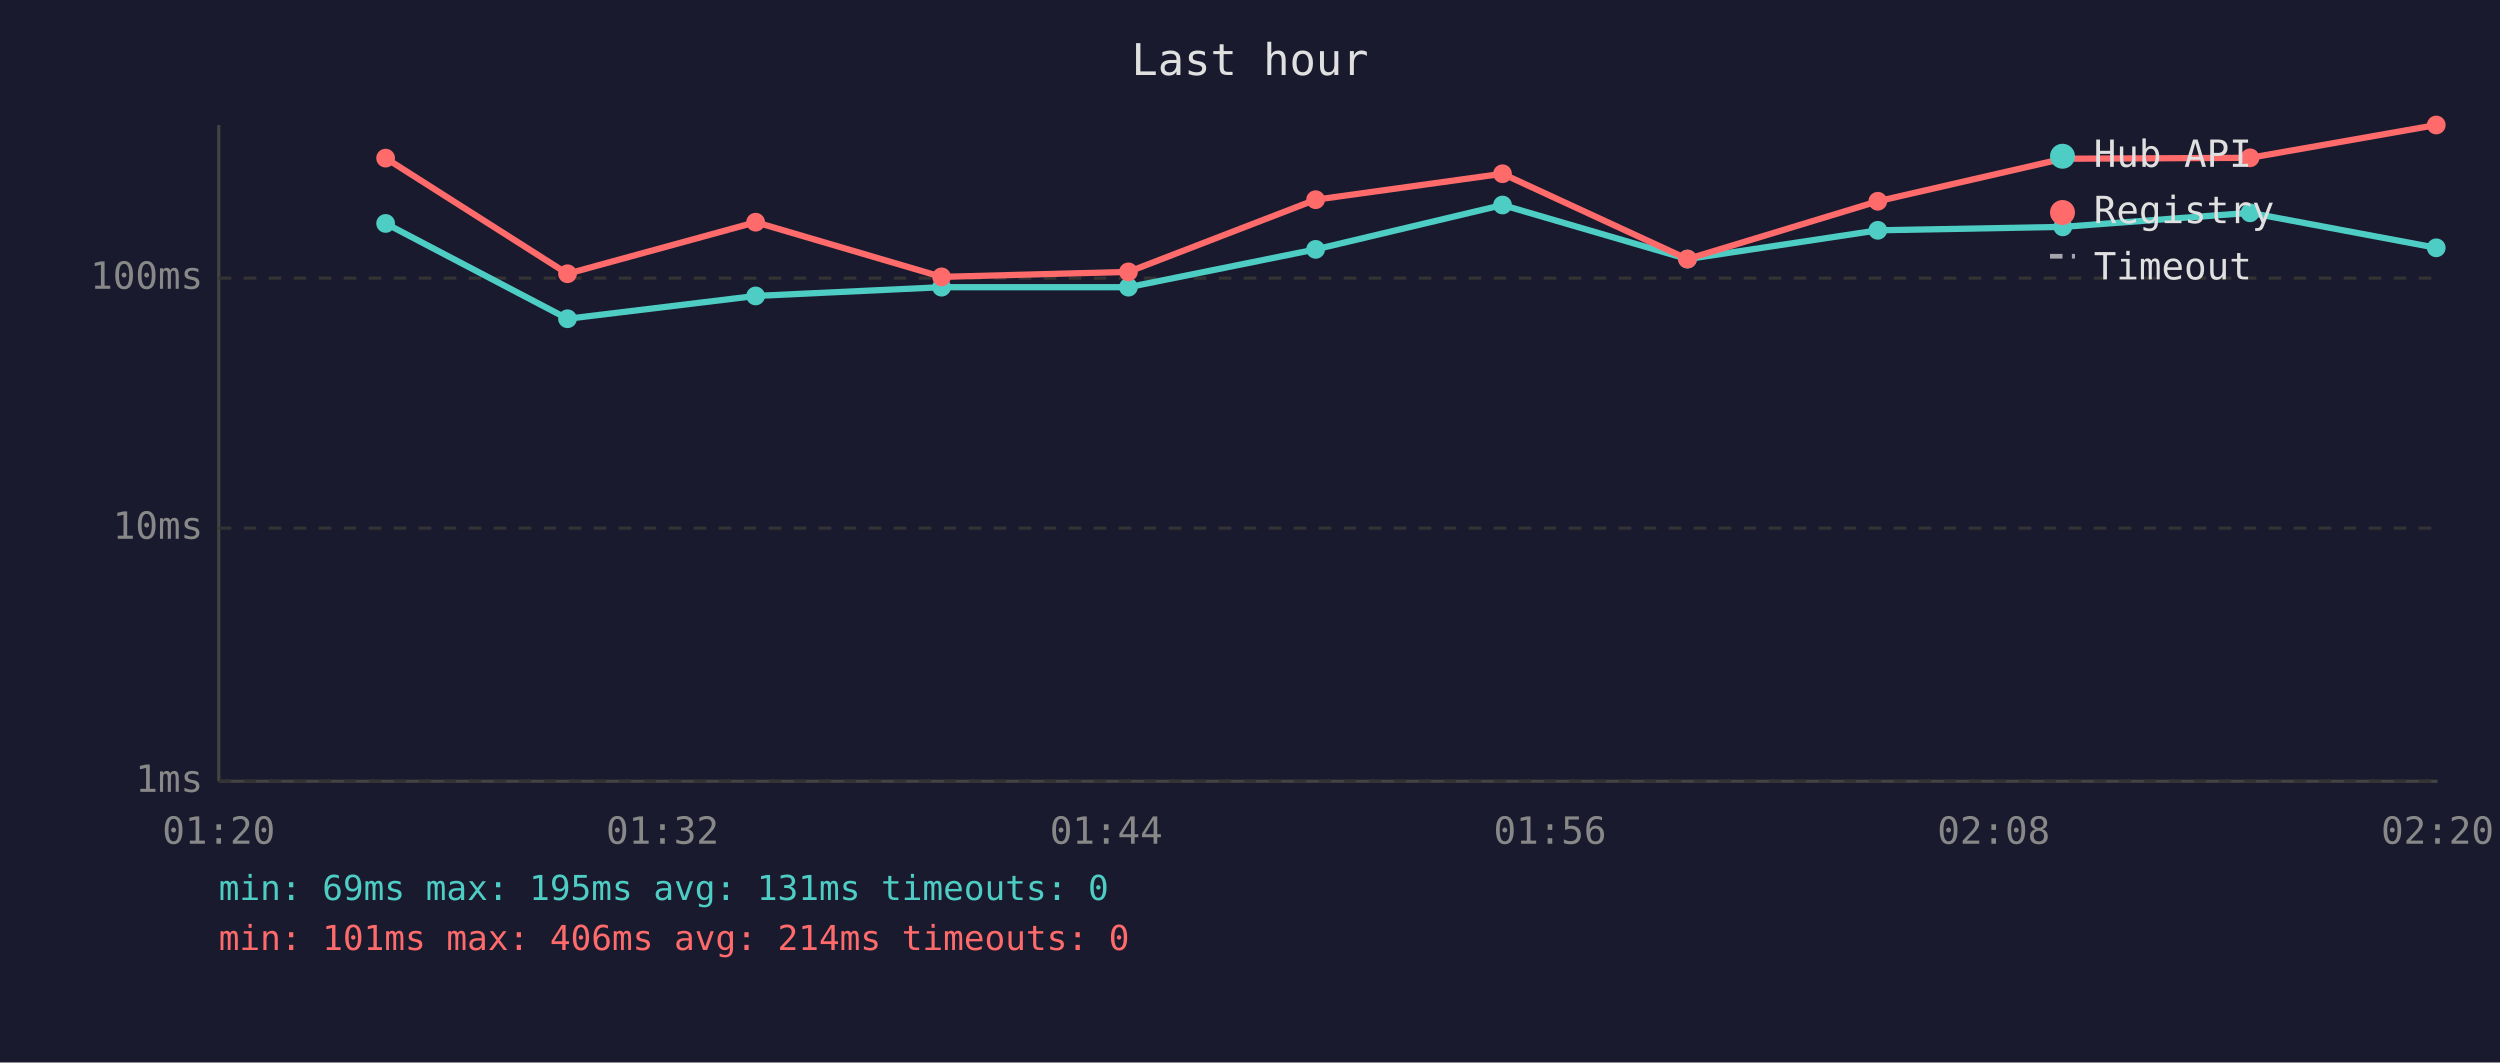
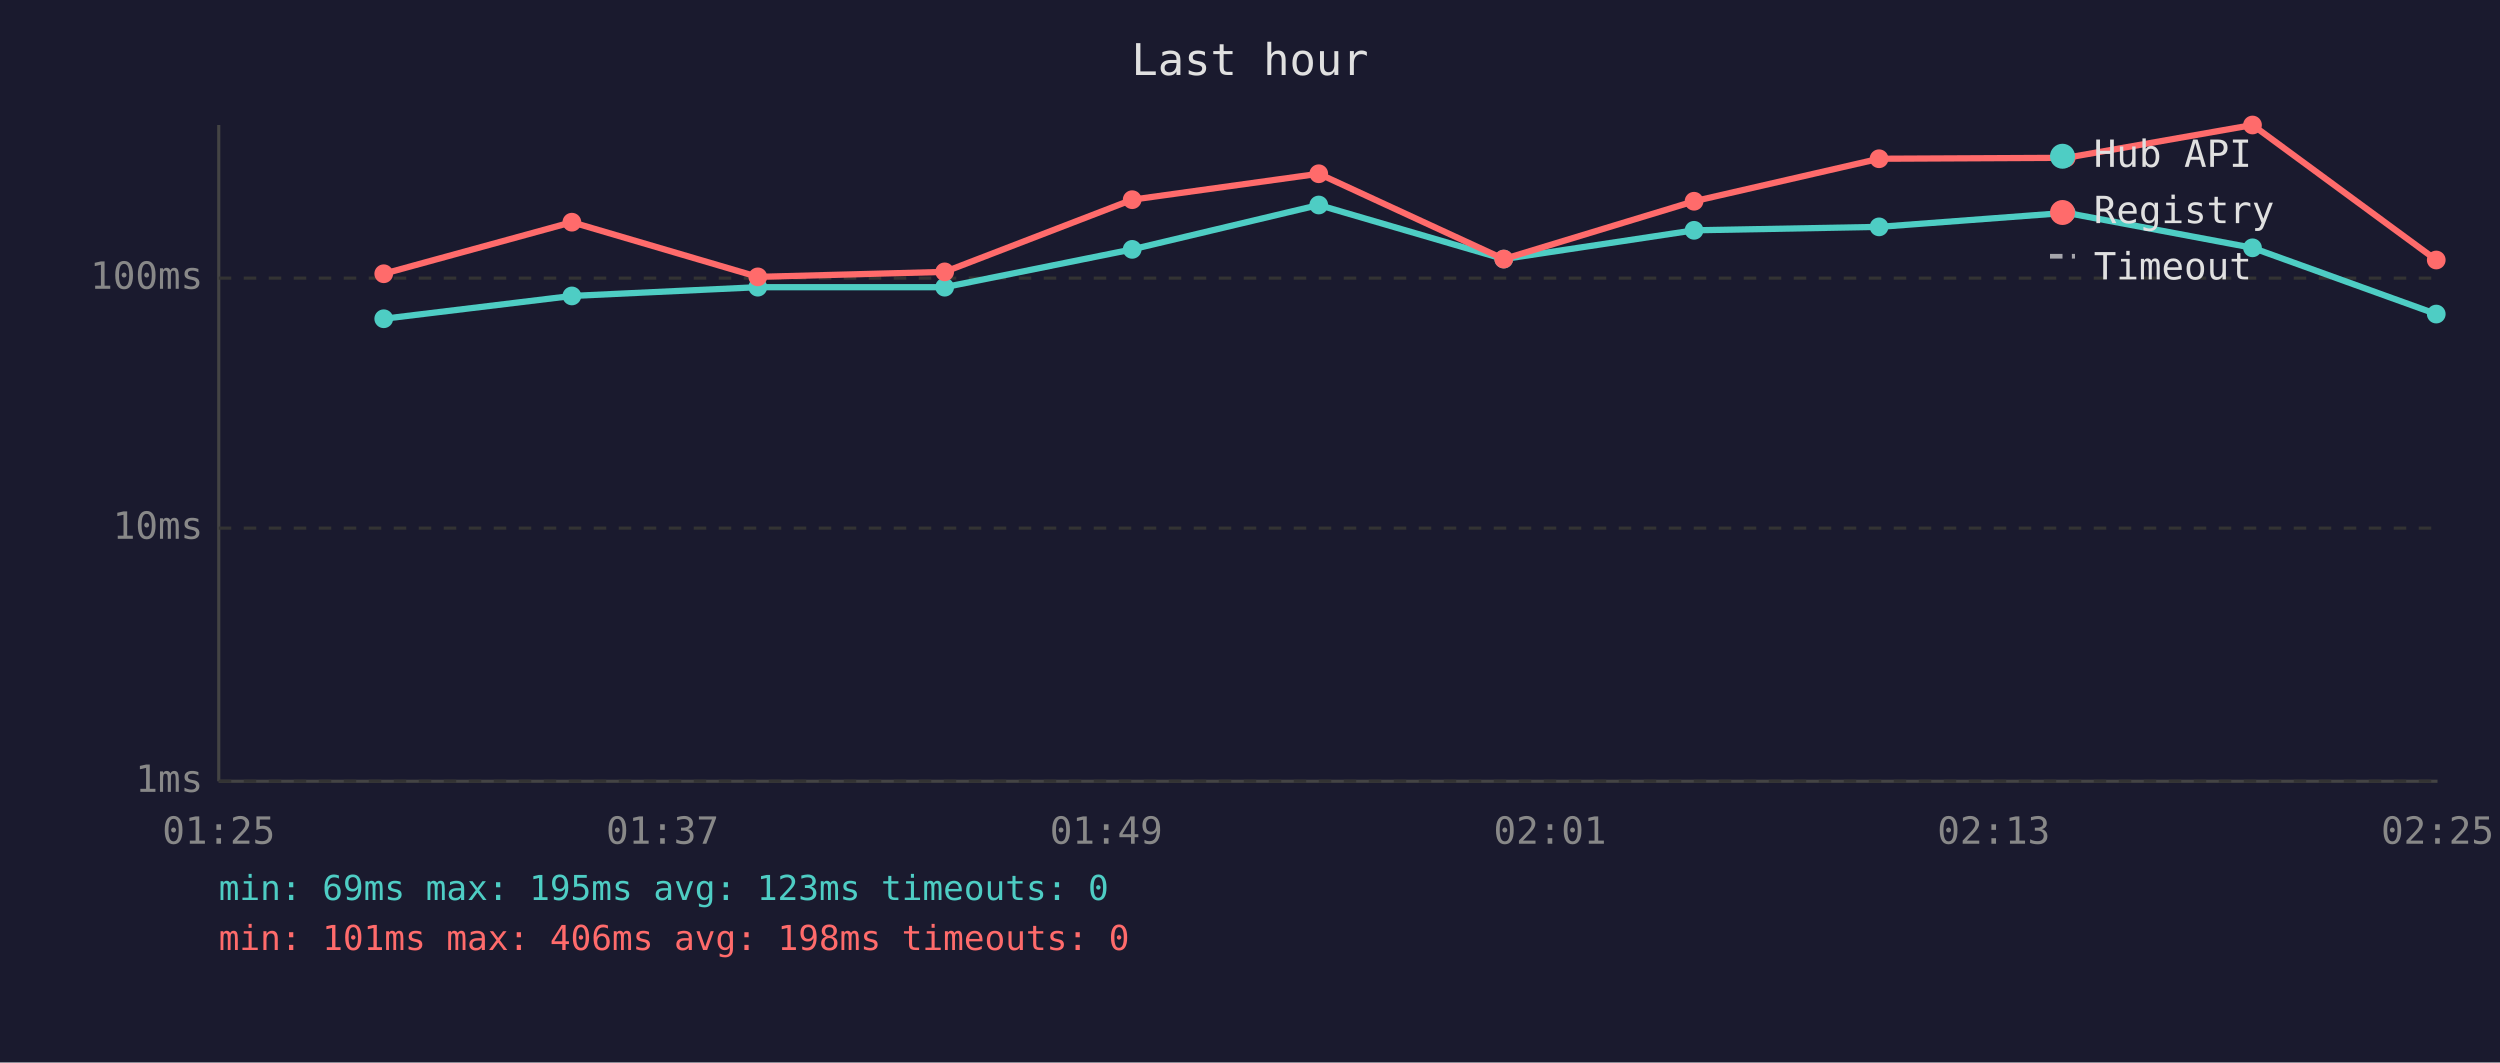
<svg xmlns="http://www.w3.org/2000/svg" viewBox="0 0 800 340" font-family="monospace" font-size="12">
  <rect width="800" height="340" fill="#1a1a2e" />
  <text x="400" y="24" fill="#e0e0e0" font-size="14" text-anchor="middle">Last hour</text>
  <line x1="70" y1="40" x2="70" y2="250" stroke="#444" stroke-width="1" />
  <line x1="70" y1="250" x2="780" y2="250" stroke="#444" stroke-width="1" />
  <line x1="70" y1="250" x2="780" y2="250" stroke="#333" stroke-width="1" stroke-dasharray="4" />
  <text x="65" y="250" fill="#888" text-anchor="end" dominant-baseline="middle">1ms</text>
  <line x1="70" y1="169" x2="780" y2="169" stroke="#333" stroke-width="1" stroke-dasharray="4" />
  <text x="65" y="169" fill="#888" text-anchor="end" dominant-baseline="middle">10ms</text>
  <line x1="70" y1="89" x2="780" y2="89" stroke="#333" stroke-width="1" stroke-dasharray="4" />
  <text x="65" y="89" fill="#888" text-anchor="end" dominant-baseline="middle">100ms</text>
-   <text x="70" y="270" fill="#888" text-anchor="middle">01:20</text>
-   <text x="212" y="270" fill="#888" text-anchor="middle">01:32</text>
-   <text x="354" y="270" fill="#888" text-anchor="middle">01:44</text>
-   <text x="496" y="270" fill="#888" text-anchor="middle">01:56</text>
-   <text x="638" y="270" fill="#888" text-anchor="middle">02:08</text>
-   <text x="780" y="270" fill="#888" text-anchor="middle">02:20</text>
-   <polyline points="123.4,71.5 181.6,102.0 241.8,94.7 301.3,91.9 361.1,91.9 421.0,79.8 480.8,65.6 540.0,82.9 600.9,73.7 660.1,72.6 720.0,68.1 779.6,79.3" fill="none" stroke="#4ecdc4" stroke-width="2" opacity="1" />
-   <circle cx="123.4" cy="71.5" r="3" fill="#4ecdc4" />
-   <circle cx="181.6" cy="102.0" r="3" fill="#4ecdc4" />
-   <circle cx="241.8" cy="94.7" r="3" fill="#4ecdc4" />
-   <circle cx="301.3" cy="91.9" r="3" fill="#4ecdc4" />
-   <circle cx="361.1" cy="91.9" r="3" fill="#4ecdc4" />
-   <circle cx="421.0" cy="79.8" r="3" fill="#4ecdc4" />
-   <circle cx="480.8" cy="65.6" r="3" fill="#4ecdc4" />
-   <circle cx="540.0" cy="82.9" r="3" fill="#4ecdc4" />
-   <circle cx="600.9" cy="73.7" r="3" fill="#4ecdc4" />
-   <circle cx="660.1" cy="72.6" r="3" fill="#4ecdc4" />
-   <circle cx="720.0" cy="68.1" r="3" fill="#4ecdc4" />
-   <circle cx="779.6" cy="79.3" r="3" fill="#4ecdc4" />
-   <polyline points="123.4,50.6 181.6,87.6 241.8,71.1 301.3,88.6 361.1,87.0 421.0,63.9 480.8,55.6 540.0,82.9 600.9,64.4 660.1,50.8 720.0,50.5 779.6,40.0" fill="none" stroke="#ff6b6b" stroke-width="2" opacity="1" />
-   <circle cx="123.4" cy="50.6" r="3" fill="#ff6b6b" />
-   <circle cx="181.6" cy="87.6" r="3" fill="#ff6b6b" />
-   <circle cx="241.8" cy="71.1" r="3" fill="#ff6b6b" />
-   <circle cx="301.3" cy="88.6" r="3" fill="#ff6b6b" />
-   <circle cx="361.1" cy="87.0" r="3" fill="#ff6b6b" />
-   <circle cx="421.0" cy="63.9" r="3" fill="#ff6b6b" />
-   <circle cx="480.8" cy="55.6" r="3" fill="#ff6b6b" />
-   <circle cx="540.0" cy="82.9" r="3" fill="#ff6b6b" />
-   <circle cx="600.9" cy="64.4" r="3" fill="#ff6b6b" />
-   <circle cx="660.1" cy="50.8" r="3" fill="#ff6b6b" />
-   <circle cx="720.0" cy="50.5" r="3" fill="#ff6b6b" />
-   <circle cx="779.6" cy="40.0" r="3" fill="#ff6b6b" />
+   <text x="70" y="270" fill="#888" text-anchor="middle">01:25</text>
+   <text x="212" y="270" fill="#888" text-anchor="middle">01:37</text>
+   <text x="354" y="270" fill="#888" text-anchor="middle">01:49</text>
+   <text x="496" y="270" fill="#888" text-anchor="middle">02:01</text>
+   <text x="638" y="270" fill="#888" text-anchor="middle">02:13</text>
+   <text x="780" y="270" fill="#888" text-anchor="middle">02:25</text>
+   <polyline points="122.8,102.0 183.0,94.7 242.5,91.9 302.3,91.9 362.3,79.8 422.0,65.6 481.2,82.9 542.1,73.7 601.3,72.6 661.2,68.1 720.8,79.3 779.6,100.5" fill="none" stroke="#4ecdc4" stroke-width="2" opacity="1" />
+   <circle cx="122.8" cy="102.0" r="3" fill="#4ecdc4" />
+   <circle cx="183.0" cy="94.7" r="3" fill="#4ecdc4" />
+   <circle cx="242.5" cy="91.9" r="3" fill="#4ecdc4" />
+   <circle cx="302.3" cy="91.9" r="3" fill="#4ecdc4" />
+   <circle cx="362.3" cy="79.8" r="3" fill="#4ecdc4" />
+   <circle cx="422.0" cy="65.6" r="3" fill="#4ecdc4" />
+   <circle cx="481.2" cy="82.9" r="3" fill="#4ecdc4" />
+   <circle cx="542.1" cy="73.7" r="3" fill="#4ecdc4" />
+   <circle cx="601.3" cy="72.6" r="3" fill="#4ecdc4" />
+   <circle cx="661.2" cy="68.1" r="3" fill="#4ecdc4" />
+   <circle cx="720.8" cy="79.3" r="3" fill="#4ecdc4" />
+   <circle cx="779.6" cy="100.5" r="3" fill="#4ecdc4" />
+   <polyline points="122.8,87.6 183.0,71.1 242.5,88.6 302.3,87.0 362.3,63.9 422.0,55.6 481.2,82.9 542.1,64.4 601.3,50.8 661.2,50.5 720.8,40.0 779.6,83.2" fill="none" stroke="#ff6b6b" stroke-width="2" opacity="1" />
+   <circle cx="122.8" cy="87.6" r="3" fill="#ff6b6b" />
+   <circle cx="183.0" cy="71.1" r="3" fill="#ff6b6b" />
+   <circle cx="242.5" cy="88.6" r="3" fill="#ff6b6b" />
+   <circle cx="302.3" cy="87.0" r="3" fill="#ff6b6b" />
+   <circle cx="362.3" cy="63.9" r="3" fill="#ff6b6b" />
+   <circle cx="422.0" cy="55.6" r="3" fill="#ff6b6b" />
+   <circle cx="481.2" cy="82.9" r="3" fill="#ff6b6b" />
+   <circle cx="542.1" cy="64.4" r="3" fill="#ff6b6b" />
+   <circle cx="601.3" cy="50.8" r="3" fill="#ff6b6b" />
+   <circle cx="661.2" cy="50.5" r="3" fill="#ff6b6b" />
+   <circle cx="720.8" cy="40.0" r="3" fill="#ff6b6b" />
+   <circle cx="779.6" cy="83.2" r="3" fill="#ff6b6b" />
  <circle cx="660" cy="50" r="4" fill="#4ecdc4" />
  <text x="670" y="50" fill="#e0e0e0" dominant-baseline="middle">Hub API</text>
  <circle cx="660" cy="68" r="4" fill="#ff6b6b" />
  <text x="670" y="68" fill="#e0e0e0" dominant-baseline="middle">Registry</text>
  <line x1="656" y1="82" x2="664" y2="82" stroke="#e0e0e0" stroke-width="1.5" stroke-dasharray="4,3" opacity="0.7" />
  <text x="670" y="86" fill="#e0e0e0" dominant-baseline="middle">Timeout</text>
-   <text x="70" y="288" fill="#4ecdc4" font-size="11">min: 69ms  max: 195ms  avg: 131ms  timeouts: 0</text>
-   <text x="70" y="304" fill="#ff6b6b" font-size="11">min: 101ms  max: 406ms  avg: 214ms  timeouts: 0</text>
+   <text x="70" y="288" fill="#4ecdc4" font-size="11">min: 69ms  max: 195ms  avg: 123ms  timeouts: 0</text>
+   <text x="70" y="304" fill="#ff6b6b" font-size="11">min: 101ms  max: 406ms  avg: 198ms  timeouts: 0</text>
</svg>
